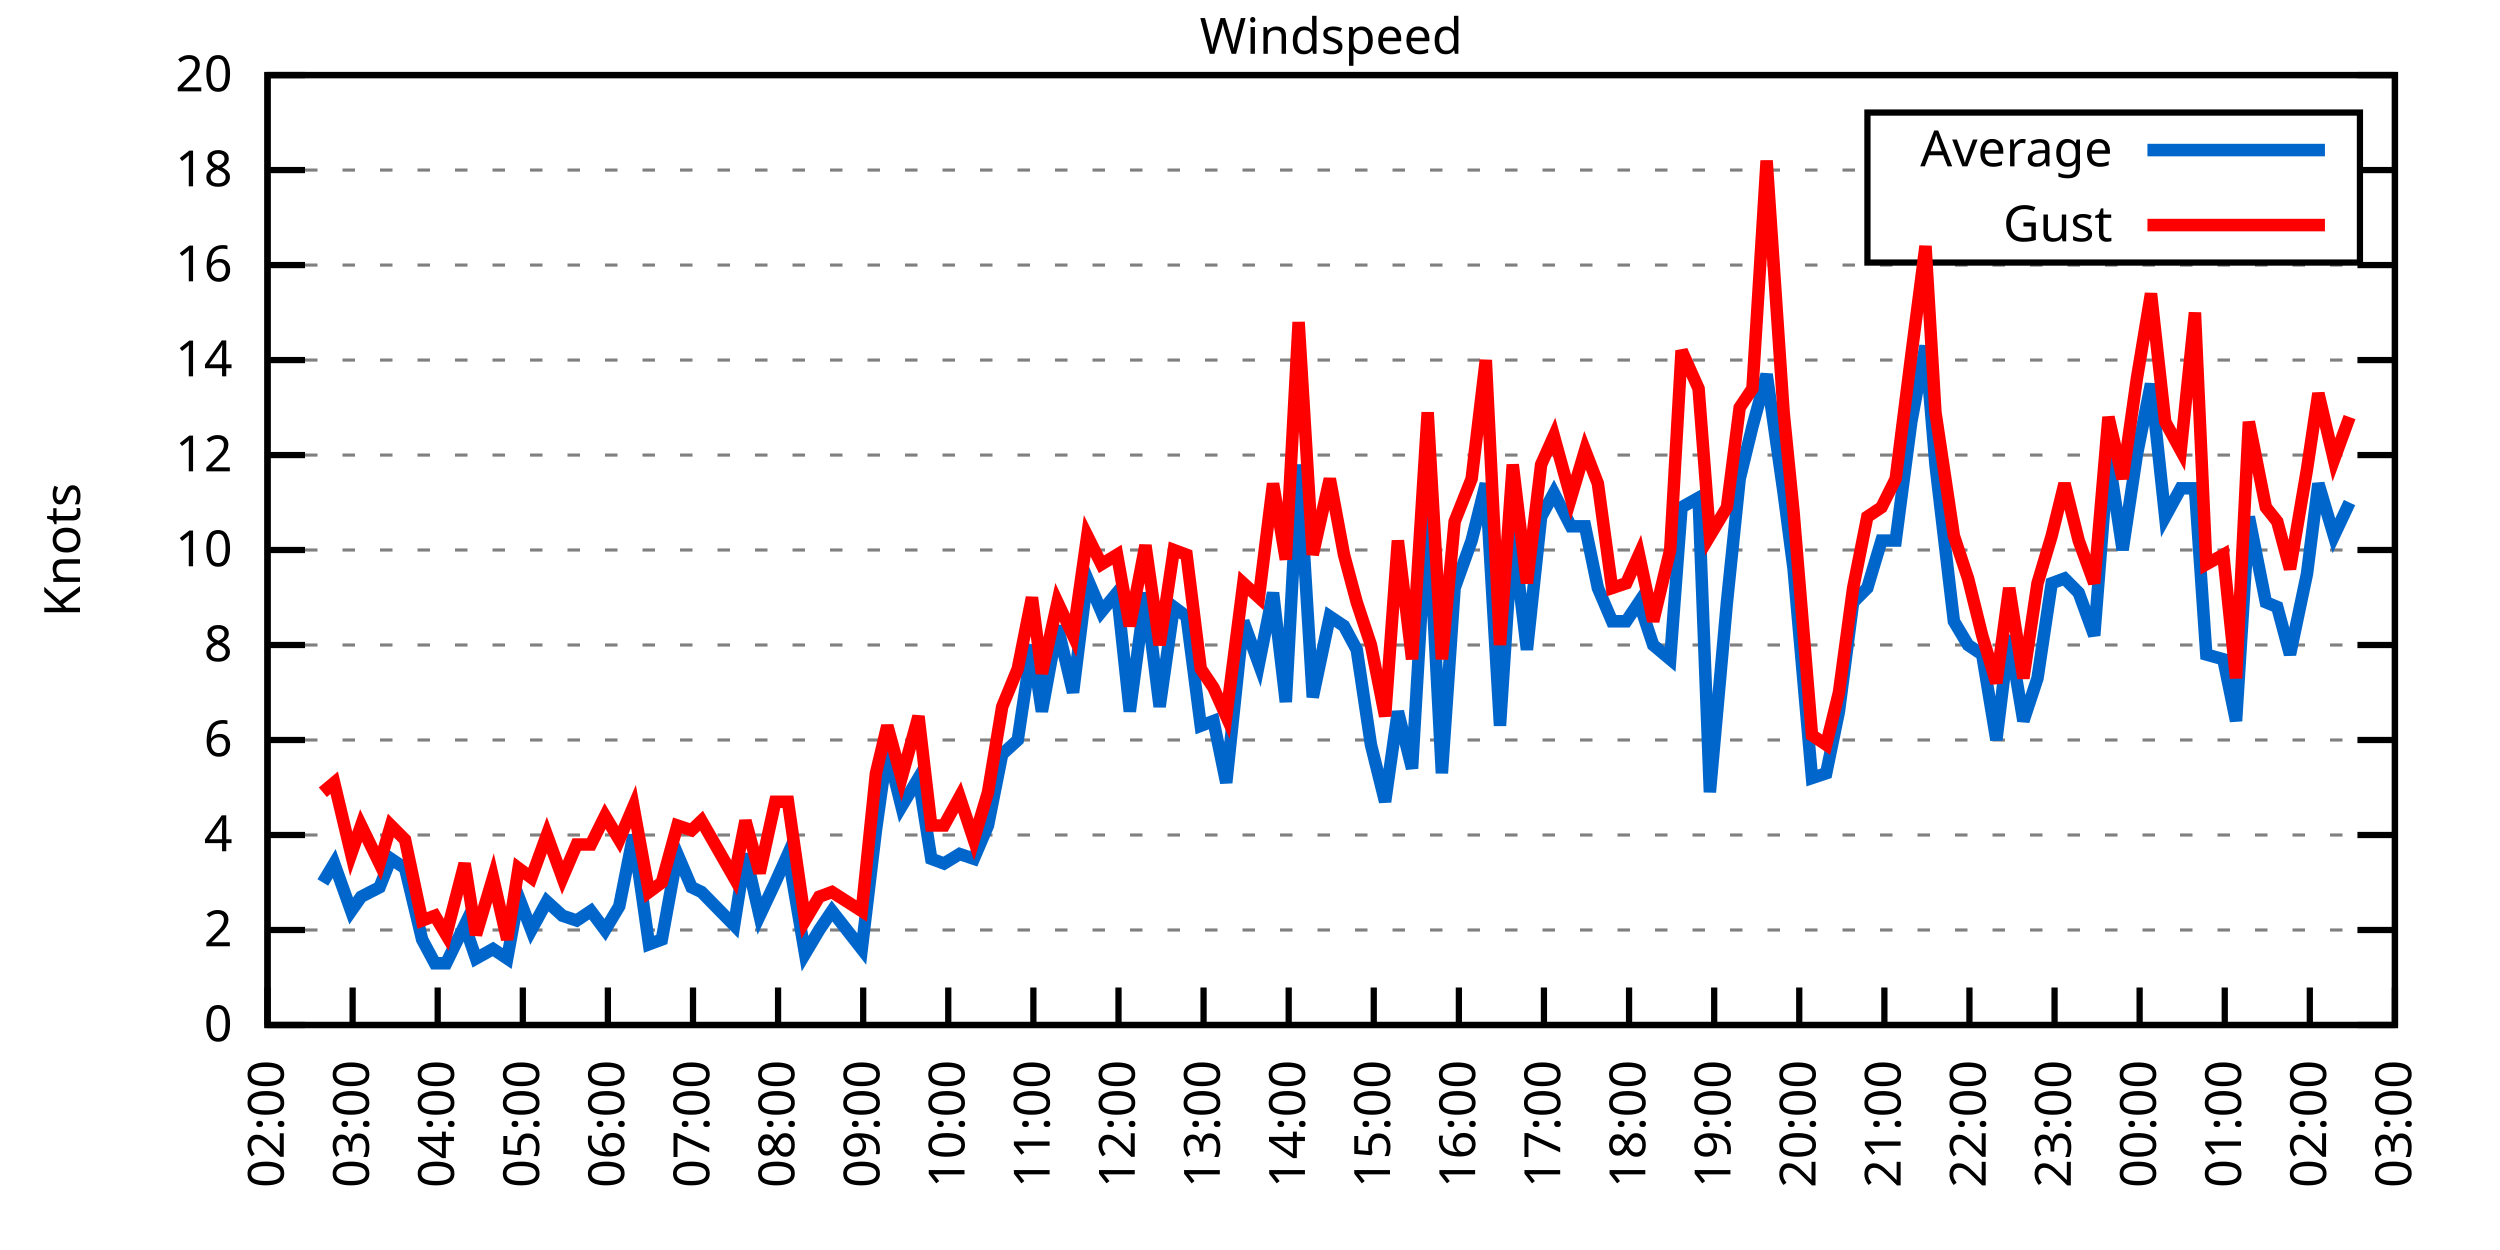
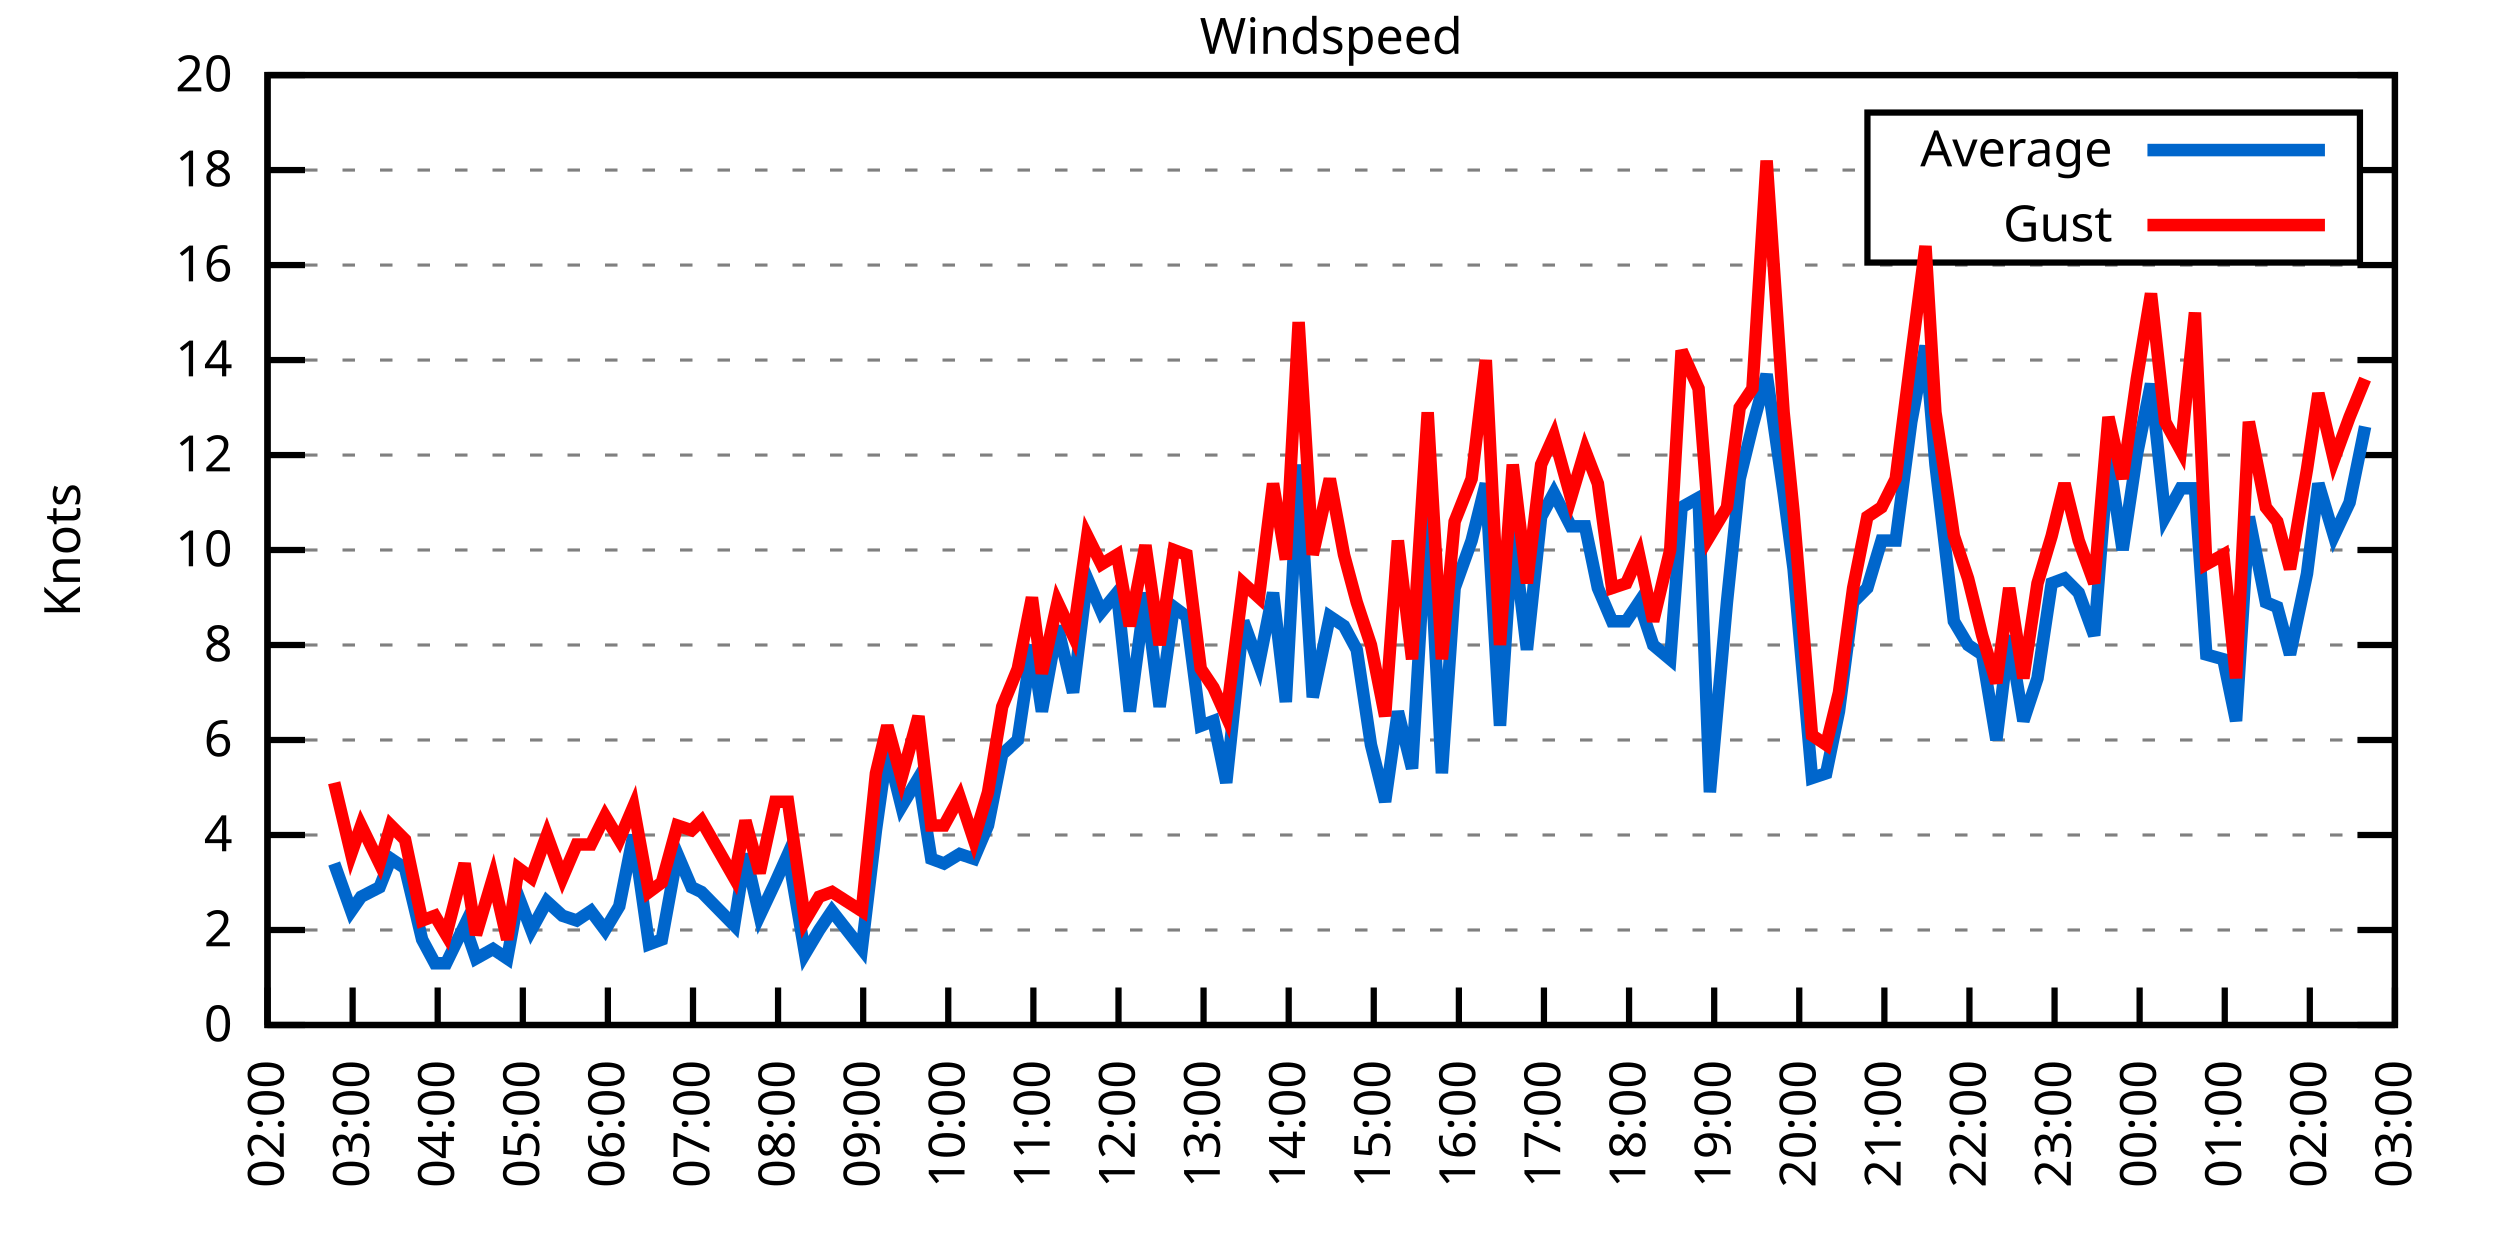
<svg xmlns="http://www.w3.org/2000/svg" xmlns:xlink="http://www.w3.org/1999/xlink" width="400" height="200" viewBox="0 0 400 200">
  <g id="gnuplot_canvas">
    <rect x="0" y="0" width="400" height="200" fill="none" />
    <defs>
      <circle id="gpDot" r="0.5" stroke-width="0.5" stroke="currentColor" />
      <path id="gpPt0" stroke-width="0.333" stroke="currentColor" d="M-1,0 h2 M0,-1 v2" />
      <path id="gpPt1" stroke-width="0.333" stroke="currentColor" d="M-1,-1 L1,1 M1,-1 L-1,1" />
      <path id="gpPt2" stroke-width="0.333" stroke="currentColor" d="M-1,0 L1,0 M0,-1 L0,1 M-1,-1 L1,1 M-1,1 L1,-1" />
      <rect id="gpPt3" stroke-width="0.333" stroke="currentColor" x="-1" y="-1" width="2" height="2" />
      <rect id="gpPt4" stroke-width="0.333" stroke="currentColor" fill="currentColor" x="-1" y="-1" width="2" height="2" />
      <circle id="gpPt5" stroke-width="0.333" stroke="currentColor" cx="0" cy="0" r="1" />
      <use xlink:href="#gpPt5" id="gpPt6" fill="currentColor" stroke="none" />
      <path id="gpPt7" stroke-width="0.333" stroke="currentColor" d="M0,-1.33 L-1.33,0.67 L1.33,0.67 z" />
      <use xlink:href="#gpPt7" id="gpPt8" fill="currentColor" stroke="none" />
      <use xlink:href="#gpPt7" id="gpPt9" stroke="currentColor" transform="rotate(180)" />
      <use xlink:href="#gpPt9" id="gpPt10" fill="currentColor" stroke="none" />
      <use xlink:href="#gpPt3" id="gpPt11" stroke="currentColor" transform="rotate(45)" />
      <use xlink:href="#gpPt11" id="gpPt12" fill="currentColor" stroke="none" />
      <path id="gpPt13" stroke-width="0.333" stroke="currentColor" d="M0,1.330 L1.265,0.411 L0.782,-1.067 L-0.782,-1.076 L-1.265,0.411 z" />
      <use xlink:href="#gpPt13" id="gpPt14" fill="currentColor" stroke="none" />
      <filter id="textbox" filterUnits="objectBoundingBox" x="0" y="0" height="1" width="1">
        <feFlood flood-color="white" flood-opacity="1" result="bgnd" />
        <feComposite in="SourceGraphic" in2="bgnd" operator="atop" />
      </filter>
      <filter id="greybox" filterUnits="objectBoundingBox" x="0" y="0" height="1" width="1">
        <feFlood flood-color="lightgrey" flood-opacity="1" result="grey" />
        <feComposite in="SourceGraphic" in2="grey" operator="atop" />
      </filter>
    </defs>
    <g fill="none" color="white" stroke="currentColor" stroke-width="1.00" stroke-linecap="butt" stroke-linejoin="miter">
</g>
    <g fill="none" color="black" stroke="currentColor" stroke-width="1.00" stroke-linecap="butt" stroke-linejoin="miter">
      <g stroke="none" shape-rendering="crispEdges">
        <polygon fill="rgb(255, 255, 255)" points="42.80,164.00 383.18,164.00 383.18,12.02 42.80,12.02 " />
      </g>
    </g>
    <g fill="none" color="black" stroke="currentColor" stroke-width="1.00" stroke-linecap="butt" stroke-linejoin="miter">
</g>
    <g fill="none" color="black" stroke="black" stroke-width="0.50" stroke-linecap="butt" stroke-linejoin="miter">
</g>
    <g fill="none" color="gray" stroke="currentColor" stroke-width="0.50" stroke-linecap="butt" stroke-linejoin="miter">
      <path stroke="gray" stroke-dasharray="2,4" class="gridline" d="M42.80,164.00 L383.19,164.00  " />
    </g>
    <g fill="none" color="gray" stroke="gray" stroke-width="1.00" stroke-linecap="butt" stroke-linejoin="miter">
</g>
    <g fill="none" color="black" stroke="currentColor" stroke-width="1.00" stroke-linecap="butt" stroke-linejoin="miter">
      <path stroke="black" d="M42.80,164.00 L48.80,164.00 M383.19,164.00 L377.19,164.00  " />
      <g transform="translate(37.20,166.60)" stroke="none" fill="black" font-family="Sans" font-size="8.00" text-anchor="end">
        <text>
          <tspan font-family="Sans"> 0</tspan>
        </text>
      </g>
    </g>
    <g fill="none" color="black" stroke="currentColor" stroke-width="1.00" stroke-linecap="butt" stroke-linejoin="miter">
</g>
    <g fill="none" color="black" stroke="black" stroke-width="0.50" stroke-linecap="butt" stroke-linejoin="miter">
</g>
    <g fill="none" color="gray" stroke="currentColor" stroke-width="0.50" stroke-linecap="butt" stroke-linejoin="miter">
      <path stroke="gray" stroke-dasharray="2,4" class="gridline" d="M42.80,148.80 L383.19,148.80  " />
    </g>
    <g fill="none" color="gray" stroke="gray" stroke-width="1.00" stroke-linecap="butt" stroke-linejoin="miter">
</g>
    <g fill="none" color="black" stroke="currentColor" stroke-width="1.00" stroke-linecap="butt" stroke-linejoin="miter">
      <path stroke="black" d="M42.80,148.80 L48.80,148.80 M383.19,148.80 L377.19,148.80  " />
      <g transform="translate(37.20,151.40)" stroke="none" fill="black" font-family="Sans" font-size="8.00" text-anchor="end">
        <text>
          <tspan font-family="Sans"> 2</tspan>
        </text>
      </g>
    </g>
    <g fill="none" color="black" stroke="currentColor" stroke-width="1.00" stroke-linecap="butt" stroke-linejoin="miter">
</g>
    <g fill="none" color="black" stroke="black" stroke-width="0.50" stroke-linecap="butt" stroke-linejoin="miter">
</g>
    <g fill="none" color="gray" stroke="currentColor" stroke-width="0.50" stroke-linecap="butt" stroke-linejoin="miter">
      <path stroke="gray" stroke-dasharray="2,4" class="gridline" d="M42.80,133.60 L383.19,133.60  " />
    </g>
    <g fill="none" color="gray" stroke="gray" stroke-width="1.00" stroke-linecap="butt" stroke-linejoin="miter">
</g>
    <g fill="none" color="black" stroke="currentColor" stroke-width="1.00" stroke-linecap="butt" stroke-linejoin="miter">
      <path stroke="black" d="M42.80,133.60 L48.80,133.60 M383.19,133.60 L377.19,133.60  " />
      <g transform="translate(37.20,136.20)" stroke="none" fill="black" font-family="Sans" font-size="8.00" text-anchor="end">
        <text>
          <tspan font-family="Sans"> 4</tspan>
        </text>
      </g>
    </g>
    <g fill="none" color="black" stroke="currentColor" stroke-width="1.00" stroke-linecap="butt" stroke-linejoin="miter">
</g>
    <g fill="none" color="black" stroke="black" stroke-width="0.50" stroke-linecap="butt" stroke-linejoin="miter">
</g>
    <g fill="none" color="gray" stroke="currentColor" stroke-width="0.50" stroke-linecap="butt" stroke-linejoin="miter">
      <path stroke="gray" stroke-dasharray="2,4" class="gridline" d="M42.80,118.40 L383.19,118.40  " />
    </g>
    <g fill="none" color="gray" stroke="gray" stroke-width="1.00" stroke-linecap="butt" stroke-linejoin="miter">
</g>
    <g fill="none" color="black" stroke="currentColor" stroke-width="1.00" stroke-linecap="butt" stroke-linejoin="miter">
      <path stroke="black" d="M42.80,118.40 L48.80,118.40 M383.19,118.40 L377.19,118.40  " />
      <g transform="translate(37.20,121.00)" stroke="none" fill="black" font-family="Sans" font-size="8.00" text-anchor="end">
        <text>
          <tspan font-family="Sans"> 6</tspan>
        </text>
      </g>
    </g>
    <g fill="none" color="black" stroke="currentColor" stroke-width="1.00" stroke-linecap="butt" stroke-linejoin="miter">
</g>
    <g fill="none" color="black" stroke="black" stroke-width="0.50" stroke-linecap="butt" stroke-linejoin="miter">
</g>
    <g fill="none" color="gray" stroke="currentColor" stroke-width="0.50" stroke-linecap="butt" stroke-linejoin="miter">
      <path stroke="gray" stroke-dasharray="2,4" class="gridline" d="M42.80,103.20 L383.19,103.20  " />
    </g>
    <g fill="none" color="gray" stroke="gray" stroke-width="1.00" stroke-linecap="butt" stroke-linejoin="miter">
</g>
    <g fill="none" color="black" stroke="currentColor" stroke-width="1.00" stroke-linecap="butt" stroke-linejoin="miter">
      <path stroke="black" d="M42.80,103.20 L48.80,103.20 M383.19,103.20 L377.19,103.20  " />
      <g transform="translate(37.20,105.80)" stroke="none" fill="black" font-family="Sans" font-size="8.00" text-anchor="end">
        <text>
          <tspan font-family="Sans"> 8</tspan>
        </text>
      </g>
    </g>
    <g fill="none" color="black" stroke="currentColor" stroke-width="1.00" stroke-linecap="butt" stroke-linejoin="miter">
</g>
    <g fill="none" color="black" stroke="black" stroke-width="0.50" stroke-linecap="butt" stroke-linejoin="miter">
</g>
    <g fill="none" color="gray" stroke="currentColor" stroke-width="0.50" stroke-linecap="butt" stroke-linejoin="miter">
      <path stroke="gray" stroke-dasharray="2,4" class="gridline" d="M42.80,88.00 L383.19,88.00  " />
    </g>
    <g fill="none" color="gray" stroke="gray" stroke-width="1.00" stroke-linecap="butt" stroke-linejoin="miter">
</g>
    <g fill="none" color="black" stroke="currentColor" stroke-width="1.00" stroke-linecap="butt" stroke-linejoin="miter">
      <path stroke="black" d="M42.80,88.00 L48.80,88.00 M383.19,88.00 L377.19,88.00  " />
      <g transform="translate(37.20,90.60)" stroke="none" fill="black" font-family="Sans" font-size="8.00" text-anchor="end">
        <text>
          <tspan font-family="Sans"> 10</tspan>
        </text>
      </g>
    </g>
    <g fill="none" color="black" stroke="currentColor" stroke-width="1.00" stroke-linecap="butt" stroke-linejoin="miter">
</g>
    <g fill="none" color="black" stroke="black" stroke-width="0.50" stroke-linecap="butt" stroke-linejoin="miter">
</g>
    <g fill="none" color="gray" stroke="currentColor" stroke-width="0.50" stroke-linecap="butt" stroke-linejoin="miter">
      <path stroke="gray" stroke-dasharray="2,4" class="gridline" d="M42.80,72.81 L383.19,72.81  " />
    </g>
    <g fill="none" color="gray" stroke="gray" stroke-width="1.00" stroke-linecap="butt" stroke-linejoin="miter">
</g>
    <g fill="none" color="black" stroke="currentColor" stroke-width="1.00" stroke-linecap="butt" stroke-linejoin="miter">
      <path stroke="black" d="M42.80,72.81 L48.80,72.81 M383.19,72.81 L377.19,72.81  " />
      <g transform="translate(37.20,75.41)" stroke="none" fill="black" font-family="Sans" font-size="8.00" text-anchor="end">
        <text>
          <tspan font-family="Sans"> 12</tspan>
        </text>
      </g>
    </g>
    <g fill="none" color="black" stroke="currentColor" stroke-width="1.00" stroke-linecap="butt" stroke-linejoin="miter">
</g>
    <g fill="none" color="black" stroke="black" stroke-width="0.50" stroke-linecap="butt" stroke-linejoin="miter">
</g>
    <g fill="none" color="gray" stroke="currentColor" stroke-width="0.50" stroke-linecap="butt" stroke-linejoin="miter">
      <path stroke="gray" stroke-dasharray="2,4" class="gridline" d="M42.80,57.61 L383.19,57.61  " />
    </g>
    <g fill="none" color="gray" stroke="gray" stroke-width="1.00" stroke-linecap="butt" stroke-linejoin="miter">
</g>
    <g fill="none" color="black" stroke="currentColor" stroke-width="1.00" stroke-linecap="butt" stroke-linejoin="miter">
      <path stroke="black" d="M42.80,57.61 L48.80,57.61 M383.19,57.61 L377.19,57.61  " />
      <g transform="translate(37.20,60.21)" stroke="none" fill="black" font-family="Sans" font-size="8.00" text-anchor="end">
        <text>
          <tspan font-family="Sans"> 14</tspan>
        </text>
      </g>
    </g>
    <g fill="none" color="black" stroke="currentColor" stroke-width="1.00" stroke-linecap="butt" stroke-linejoin="miter">
</g>
    <g fill="none" color="black" stroke="black" stroke-width="0.50" stroke-linecap="butt" stroke-linejoin="miter">
</g>
    <g fill="none" color="gray" stroke="currentColor" stroke-width="0.50" stroke-linecap="butt" stroke-linejoin="miter">
      <path stroke="gray" stroke-dasharray="2,4" class="gridline" d="M42.80,42.41 L383.19,42.41  " />
    </g>
    <g fill="none" color="gray" stroke="gray" stroke-width="1.00" stroke-linecap="butt" stroke-linejoin="miter">
</g>
    <g fill="none" color="black" stroke="currentColor" stroke-width="1.00" stroke-linecap="butt" stroke-linejoin="miter">
      <path stroke="black" d="M42.80,42.41 L48.80,42.41 M383.19,42.41 L377.19,42.41  " />
      <g transform="translate(37.20,45.01)" stroke="none" fill="black" font-family="Sans" font-size="8.00" text-anchor="end">
        <text>
          <tspan font-family="Sans"> 16</tspan>
        </text>
      </g>
    </g>
    <g fill="none" color="black" stroke="currentColor" stroke-width="1.00" stroke-linecap="butt" stroke-linejoin="miter">
</g>
    <g fill="none" color="black" stroke="black" stroke-width="0.50" stroke-linecap="butt" stroke-linejoin="miter">
</g>
    <g fill="none" color="gray" stroke="currentColor" stroke-width="0.50" stroke-linecap="butt" stroke-linejoin="miter">
      <path stroke="gray" stroke-dasharray="2,4" class="gridline" d="M42.80,27.21 L298.79,27.21 M377.59,27.21 L383.19,27.21  " />
    </g>
    <g fill="none" color="gray" stroke="gray" stroke-width="1.00" stroke-linecap="butt" stroke-linejoin="miter">
</g>
    <g fill="none" color="black" stroke="currentColor" stroke-width="1.00" stroke-linecap="butt" stroke-linejoin="miter">
      <path stroke="black" d="M42.80,27.21 L48.80,27.21 M383.19,27.21 L377.19,27.21  " />
      <g transform="translate(37.20,29.81)" stroke="none" fill="black" font-family="Sans" font-size="8.00" text-anchor="end">
        <text>
          <tspan font-family="Sans"> 18</tspan>
        </text>
      </g>
    </g>
    <g fill="none" color="black" stroke="currentColor" stroke-width="1.00" stroke-linecap="butt" stroke-linejoin="miter">
</g>
    <g fill="none" color="black" stroke="black" stroke-width="0.50" stroke-linecap="butt" stroke-linejoin="miter">
</g>
    <g fill="none" color="gray" stroke="currentColor" stroke-width="0.50" stroke-linecap="butt" stroke-linejoin="miter">
      <path stroke="gray" stroke-dasharray="2,4" class="gridline" d="M42.80,12.01 L383.19,12.01  " />
    </g>
    <g fill="none" color="gray" stroke="gray" stroke-width="1.00" stroke-linecap="butt" stroke-linejoin="miter">
</g>
    <g fill="none" color="black" stroke="currentColor" stroke-width="1.00" stroke-linecap="butt" stroke-linejoin="miter">
      <path stroke="black" d="M42.80,12.01 L48.80,12.01 M383.19,12.01 L377.19,12.01  " />
      <g transform="translate(37.20,14.61)" stroke="none" fill="black" font-family="Sans" font-size="8.00" text-anchor="end">
        <text>
          <tspan font-family="Sans"> 20</tspan>
        </text>
      </g>
    </g>
    <g fill="none" color="black" stroke="currentColor" stroke-width="1.00" stroke-linecap="butt" stroke-linejoin="miter">
      <path stroke="black" d="M42.80,164.00 L42.80,158.00  " />
      <g transform="translate(45.40,169.60) rotate(270.00)" stroke="none" fill="black" font-family="Sans" font-size="8.00" text-anchor="end">
        <text>
          <tspan font-family="Sans">02:00</tspan>
        </text>
      </g>
    </g>
    <g fill="none" color="black" stroke="currentColor" stroke-width="1.00" stroke-linecap="butt" stroke-linejoin="miter">
      <path stroke="black" d="M56.42,164.00 L56.42,158.00  " />
      <g transform="translate(59.02,169.60) rotate(270.00)" stroke="none" fill="black" font-family="Sans" font-size="8.00" text-anchor="end">
        <text>
          <tspan font-family="Sans">03:00</tspan>
        </text>
      </g>
    </g>
    <g fill="none" color="black" stroke="currentColor" stroke-width="1.00" stroke-linecap="butt" stroke-linejoin="miter">
      <path stroke="black" d="M70.03,164.00 L70.03,158.00  " />
      <g transform="translate(72.63,169.60) rotate(270.00)" stroke="none" fill="black" font-family="Sans" font-size="8.00" text-anchor="end">
        <text>
          <tspan font-family="Sans">04:00</tspan>
        </text>
      </g>
    </g>
    <g fill="none" color="black" stroke="currentColor" stroke-width="1.00" stroke-linecap="butt" stroke-linejoin="miter">
      <path stroke="black" d="M83.65,164.00 L83.65,158.00  " />
      <g transform="translate(86.25,169.60) rotate(270.00)" stroke="none" fill="black" font-family="Sans" font-size="8.00" text-anchor="end">
        <text>
          <tspan font-family="Sans">05:00</tspan>
        </text>
      </g>
    </g>
    <g fill="none" color="black" stroke="currentColor" stroke-width="1.00" stroke-linecap="butt" stroke-linejoin="miter">
      <path stroke="black" d="M97.26,164.00 L97.26,158.00  " />
      <g transform="translate(99.86,169.60) rotate(270.00)" stroke="none" fill="black" font-family="Sans" font-size="8.00" text-anchor="end">
        <text>
          <tspan font-family="Sans">06:00</tspan>
        </text>
      </g>
    </g>
    <g fill="none" color="black" stroke="currentColor" stroke-width="1.00" stroke-linecap="butt" stroke-linejoin="miter">
      <path stroke="black" d="M110.88,164.00 L110.88,158.00  " />
      <g transform="translate(113.48,169.60) rotate(270.00)" stroke="none" fill="black" font-family="Sans" font-size="8.00" text-anchor="end">
        <text>
          <tspan font-family="Sans">07:00</tspan>
        </text>
      </g>
    </g>
    <g fill="none" color="black" stroke="currentColor" stroke-width="1.00" stroke-linecap="butt" stroke-linejoin="miter">
      <path stroke="black" d="M124.49,164.00 L124.49,158.00  " />
      <g transform="translate(127.09,169.60) rotate(270.00)" stroke="none" fill="black" font-family="Sans" font-size="8.00" text-anchor="end">
        <text>
          <tspan font-family="Sans">08:00</tspan>
        </text>
      </g>
    </g>
    <g fill="none" color="black" stroke="currentColor" stroke-width="1.00" stroke-linecap="butt" stroke-linejoin="miter">
      <path stroke="black" d="M138.11,164.00 L138.11,158.00  " />
      <g transform="translate(140.71,169.60) rotate(270.00)" stroke="none" fill="black" font-family="Sans" font-size="8.00" text-anchor="end">
        <text>
          <tspan font-family="Sans">09:00</tspan>
        </text>
      </g>
    </g>
    <g fill="none" color="black" stroke="currentColor" stroke-width="1.00" stroke-linecap="butt" stroke-linejoin="miter">
      <path stroke="black" d="M151.72,164.00 L151.72,158.00  " />
      <g transform="translate(154.32,169.60) rotate(270.00)" stroke="none" fill="black" font-family="Sans" font-size="8.00" text-anchor="end">
        <text>
          <tspan font-family="Sans">10:00</tspan>
        </text>
      </g>
    </g>
    <g fill="none" color="black" stroke="currentColor" stroke-width="1.00" stroke-linecap="butt" stroke-linejoin="miter">
      <path stroke="black" d="M165.34,164.00 L165.34,158.00  " />
      <g transform="translate(167.94,169.60) rotate(270.00)" stroke="none" fill="black" font-family="Sans" font-size="8.00" text-anchor="end">
        <text>
          <tspan font-family="Sans">11:00</tspan>
        </text>
      </g>
    </g>
    <g fill="none" color="black" stroke="currentColor" stroke-width="1.00" stroke-linecap="butt" stroke-linejoin="miter">
      <path stroke="black" d="M178.96,164.00 L178.96,158.00  " />
      <g transform="translate(181.56,169.60) rotate(270.00)" stroke="none" fill="black" font-family="Sans" font-size="8.00" text-anchor="end">
        <text>
          <tspan font-family="Sans">12:00</tspan>
        </text>
      </g>
    </g>
    <g fill="none" color="black" stroke="currentColor" stroke-width="1.00" stroke-linecap="butt" stroke-linejoin="miter">
      <path stroke="black" d="M192.57,164.00 L192.57,158.00  " />
      <g transform="translate(195.17,169.60) rotate(270.00)" stroke="none" fill="black" font-family="Sans" font-size="8.00" text-anchor="end">
        <text>
          <tspan font-family="Sans">13:00</tspan>
        </text>
      </g>
    </g>
    <g fill="none" color="black" stroke="currentColor" stroke-width="1.00" stroke-linecap="butt" stroke-linejoin="miter">
      <path stroke="black" d="M206.19,164.00 L206.19,158.00  " />
      <g transform="translate(208.79,169.60) rotate(270.00)" stroke="none" fill="black" font-family="Sans" font-size="8.00" text-anchor="end">
        <text>
          <tspan font-family="Sans">14:00</tspan>
        </text>
      </g>
    </g>
    <g fill="none" color="black" stroke="currentColor" stroke-width="1.00" stroke-linecap="butt" stroke-linejoin="miter">
      <path stroke="black" d="M219.80,164.00 L219.80,158.00  " />
      <g transform="translate(222.40,169.60) rotate(270.00)" stroke="none" fill="black" font-family="Sans" font-size="8.00" text-anchor="end">
        <text>
          <tspan font-family="Sans">15:00</tspan>
        </text>
      </g>
    </g>
    <g fill="none" color="black" stroke="currentColor" stroke-width="1.00" stroke-linecap="butt" stroke-linejoin="miter">
      <path stroke="black" d="M233.42,164.00 L233.42,158.00  " />
      <g transform="translate(236.02,169.60) rotate(270.00)" stroke="none" fill="black" font-family="Sans" font-size="8.00" text-anchor="end">
        <text>
          <tspan font-family="Sans">16:00</tspan>
        </text>
      </g>
    </g>
    <g fill="none" color="black" stroke="currentColor" stroke-width="1.00" stroke-linecap="butt" stroke-linejoin="miter">
      <path stroke="black" d="M247.03,164.00 L247.03,158.00  " />
      <g transform="translate(249.63,169.60) rotate(270.00)" stroke="none" fill="black" font-family="Sans" font-size="8.00" text-anchor="end">
        <text>
          <tspan font-family="Sans">17:00</tspan>
        </text>
      </g>
    </g>
    <g fill="none" color="black" stroke="currentColor" stroke-width="1.00" stroke-linecap="butt" stroke-linejoin="miter">
      <path stroke="black" d="M260.65,164.00 L260.65,158.00  " />
      <g transform="translate(263.25,169.60) rotate(270.00)" stroke="none" fill="black" font-family="Sans" font-size="8.00" text-anchor="end">
        <text>
          <tspan font-family="Sans">18:00</tspan>
        </text>
      </g>
    </g>
    <g fill="none" color="black" stroke="currentColor" stroke-width="1.00" stroke-linecap="butt" stroke-linejoin="miter">
      <path stroke="black" d="M274.27,164.00 L274.27,158.00  " />
      <g transform="translate(276.87,169.60) rotate(270.00)" stroke="none" fill="black" font-family="Sans" font-size="8.00" text-anchor="end">
        <text>
          <tspan font-family="Sans">19:00</tspan>
        </text>
      </g>
    </g>
    <g fill="none" color="black" stroke="currentColor" stroke-width="1.00" stroke-linecap="butt" stroke-linejoin="miter">
      <path stroke="black" d="M287.88,164.00 L287.88,158.00  " />
      <g transform="translate(290.48,169.60) rotate(270.00)" stroke="none" fill="black" font-family="Sans" font-size="8.00" text-anchor="end">
        <text>
          <tspan font-family="Sans">20:00</tspan>
        </text>
      </g>
    </g>
    <g fill="none" color="black" stroke="currentColor" stroke-width="1.00" stroke-linecap="butt" stroke-linejoin="miter">
      <path stroke="black" d="M301.50,164.00 L301.50,158.00  " />
      <g transform="translate(304.10,169.60) rotate(270.00)" stroke="none" fill="black" font-family="Sans" font-size="8.00" text-anchor="end">
        <text>
          <tspan font-family="Sans">21:00</tspan>
        </text>
      </g>
    </g>
    <g fill="none" color="black" stroke="currentColor" stroke-width="1.00" stroke-linecap="butt" stroke-linejoin="miter">
      <path stroke="black" d="M315.11,164.00 L315.11,158.00  " />
      <g transform="translate(317.71,169.60) rotate(270.00)" stroke="none" fill="black" font-family="Sans" font-size="8.00" text-anchor="end">
        <text>
          <tspan font-family="Sans">22:00</tspan>
        </text>
      </g>
    </g>
    <g fill="none" color="black" stroke="currentColor" stroke-width="1.00" stroke-linecap="butt" stroke-linejoin="miter">
      <path stroke="black" d="M328.73,164.00 L328.73,158.00  " />
      <g transform="translate(331.33,169.60) rotate(270.00)" stroke="none" fill="black" font-family="Sans" font-size="8.00" text-anchor="end">
        <text>
          <tspan font-family="Sans">23:00</tspan>
        </text>
      </g>
    </g>
    <g fill="none" color="black" stroke="currentColor" stroke-width="1.00" stroke-linecap="butt" stroke-linejoin="miter">
      <path stroke="black" d="M342.34,164.00 L342.34,158.00  " />
      <g transform="translate(344.94,169.60) rotate(270.00)" stroke="none" fill="black" font-family="Sans" font-size="8.00" text-anchor="end">
        <text>
          <tspan font-family="Sans">00:00</tspan>
        </text>
      </g>
    </g>
    <g fill="none" color="black" stroke="currentColor" stroke-width="1.00" stroke-linecap="butt" stroke-linejoin="miter">
      <path stroke="black" d="M355.96,164.00 L355.96,158.00  " />
      <g transform="translate(358.56,169.60) rotate(270.00)" stroke="none" fill="black" font-family="Sans" font-size="8.00" text-anchor="end">
        <text>
          <tspan font-family="Sans">01:00</tspan>
        </text>
      </g>
    </g>
    <g fill="none" color="black" stroke="currentColor" stroke-width="1.00" stroke-linecap="butt" stroke-linejoin="miter">
      <path stroke="black" d="M369.57,164.00 L369.57,158.00  " />
      <g transform="translate(372.17,169.60) rotate(270.00)" stroke="none" fill="black" font-family="Sans" font-size="8.00" text-anchor="end">
        <text>
          <tspan font-family="Sans">02:00</tspan>
        </text>
      </g>
    </g>
    <g fill="none" color="black" stroke="currentColor" stroke-width="1.00" stroke-linecap="butt" stroke-linejoin="miter">
      <path stroke="black" d="M383.19,164.00 L383.19,158.00  " />
      <g transform="translate(385.79,169.60) rotate(270.00)" stroke="none" fill="black" font-family="Sans" font-size="8.00" text-anchor="end">
        <text>
          <tspan font-family="Sans">03:00</tspan>
        </text>
      </g>
    </g>
    <g fill="none" color="black" stroke="currentColor" stroke-width="1.00" stroke-linecap="butt" stroke-linejoin="miter">
</g>
    <g fill="none" color="black" stroke="currentColor" stroke-width="1.00" stroke-linecap="butt" stroke-linejoin="miter">
      <path stroke="black" d="M42.80,12.01 L42.80,164.00 L383.19,164.00 L383.19,12.01 L42.80,12.01 Z  " />
    </g>
    <g fill="none" color="black" stroke="currentColor" stroke-width="1.00" stroke-linecap="butt" stroke-linejoin="miter">
</g>
    <g fill="none" color="black" stroke="currentColor" stroke-width="1.00" stroke-linecap="butt" stroke-linejoin="miter">
      <path stroke="black" d="M298.79,42.01 L298.79,18.01 L377.59,18.01 L377.59,42.01 L298.79,42.01 Z  " />
    </g>
    <g id="Windspeed_plot_1">
      <g fill="none" color="white" stroke="black" stroke-width="2.00" stroke-linecap="butt" stroke-linejoin="miter">
</g>
      <g fill="none" color="black" stroke="currentColor" stroke-width="2.00" stroke-linecap="butt" stroke-linejoin="miter">
        <g transform="translate(337.99,26.61)" stroke="none" fill="black" font-family="Sans" font-size="8.00" text-anchor="end">
          <text>
            <tspan font-family="Sans">Average</tspan>
          </text>
        </g>
      </g>
      <g fill="none" color="black" stroke="currentColor" stroke-width="2.00" stroke-linecap="butt" stroke-linejoin="miter">
-         <path stroke="rgb(  0, 102, 204)" d="M343.59,24.01 L371.99,24.01 M51.65,141.20 L53.47,138.16 L56.19,145.76 L57.78,143.48 L60.73,141.96 L62.54,137.40   L64.81,138.92 L67.54,150.32 L69.58,154.12 L71.39,154.12 L74.34,148.04 L76.16,153.36 L78.88,151.84 L81.15,153.36   L82.97,143.48 L85.01,148.80 L87.50,144.24 L90.00,146.52 L92.27,147.28 L94.54,145.76 L96.81,148.80 L99.08,145.00   L101.35,133.60 L103.84,151.08 L105.89,150.32 L108.38,136.64 L110.65,141.96 L112.24,142.72 L117.46,148.04 L119.27,136.64   L121.54,146.52 L124.04,141.20 L126.08,136.64 L128.81,152.60 L131.07,148.80 L133.12,145.76 L137.88,151.84 L140.15,132.84   L141.97,119.92 L144.24,129.04 L146.96,124.48 L149.00,137.40 L151.04,138.16 L153.54,136.64 L155.81,137.40 L158.08,132.08   L160.35,120.68 L162.84,118.40 L165.11,103.20 L166.70,113.84 L169.20,100.16 L171.69,110.80 L173.96,92.56 L176.23,97.88   L178.73,94.84 L180.77,113.84 L183.27,94.84 L185.54,113.08 L187.81,97.12 L189.85,98.64 L192.12,116.12 L194.16,115.36   L196.20,125.24 L198.93,99.40 L201.42,106.24 L203.69,94.84 L205.73,112.32 L207.78,74.33 L210.04,111.56 L212.77,98.64   L215.04,100.16 L217.08,103.96 L219.35,119.16 L221.62,128.28 L223.66,113.84 L225.93,122.96 L228.43,80.41 L230.70,123.72   L232.74,94.08 L235.46,86.49 L237.73,77.37 L240.00,116.12 L242.04,84.97 L244.31,103.96 L246.58,82.69 L248.62,78.89   L251.35,84.21 L253.61,84.21 L255.66,94.08 L257.93,99.40 L260.20,99.40 L262.24,96.36 L264.51,103.20 L267.23,105.48   L269.05,81.17 L271.77,79.65 L273.58,126.76 L276.31,96.36 L278.35,76.61 L280.39,68.25 L282.66,59.89 L285.38,78.89   L286.97,91.04 L289.92,124.48 L292.19,123.72 L294.23,113.84 L296.50,96.36 L298.77,94.08 L301.04,86.49 L303.31,86.49   L305.81,67.49 L308.08,55.33 L309.67,74.33 L312.62,99.40 L314.89,103.20 L317.15,104.72 L319.42,118.40 L321.47,101.68   L323.74,115.36 L326.00,108.52 L328.27,93.32 L330.32,92.56 L332.59,94.84 L335.08,101.68 L337.35,72.81 L339.62,88.00   L341.89,72.81 L344.16,61.41 L346.43,82.69 L348.92,78.13 L351.19,78.13 L353.01,104.72 L355.73,105.48 L357.77,115.36   L359.82,82.69 L362.54,96.36 L364.36,97.12 L366.40,104.72 L369.12,91.80 L370.94,77.37 L373.43,85.73 L375.93,80.41    " />
+         <path stroke="rgb(  0, 102, 204)" d="M343.59,24.01 L371.99,24.01 M53.47,138.16 L56.19,145.76 L57.78,143.48 L60.73,141.96 L62.54,137.40 L64.81,138.92   L67.54,150.32 L69.58,154.12 L71.39,154.12 L74.34,148.04 L76.16,153.36 L78.88,151.84 L81.15,153.36 L82.97,143.48   L85.01,148.80 L87.50,144.24 L90.00,146.52 L92.27,147.28 L94.54,145.76 L96.81,148.80 L99.08,145.00 L101.35,133.60   L103.84,151.08 L105.89,150.32 L108.38,136.64 L110.65,141.96 L112.24,142.72 L117.46,148.04 L119.27,136.64 L121.54,146.52   L124.04,141.20 L126.08,136.64 L128.81,152.60 L131.07,148.80 L133.12,145.76 L137.88,151.84 L140.15,132.84 L141.97,119.92   L144.24,129.04 L146.96,124.48 L149.00,137.40 L151.04,138.16 L153.54,136.64 L155.81,137.40 L158.08,132.08 L160.35,120.68   L162.84,118.40 L165.11,103.20 L166.70,113.84 L169.20,100.16 L171.69,110.80 L173.96,92.56 L176.23,97.88 L178.73,94.84   L180.77,113.84 L183.27,94.84 L185.54,113.08 L187.81,97.12 L189.85,98.64 L192.12,116.12 L194.16,115.36 L196.20,125.24   L198.93,99.40 L201.42,106.24 L203.69,94.84 L205.73,112.32 L207.78,74.33 L210.04,111.56 L212.77,98.64 L215.04,100.16   L217.08,103.96 L219.35,119.16 L221.62,128.28 L223.66,113.84 L225.93,122.96 L228.43,80.41 L230.70,123.72 L232.74,94.08   L235.46,86.49 L237.73,77.37 L240.00,116.12 L242.04,84.97 L244.31,103.96 L246.58,82.69 L248.62,78.89 L251.35,84.21   L253.61,84.21 L255.66,94.08 L257.93,99.40 L260.20,99.40 L262.24,96.36 L264.51,103.20 L267.23,105.48 L269.05,81.17   L271.77,79.65 L273.58,126.76 L276.31,96.36 L278.35,76.61 L280.39,68.25 L282.66,59.89 L285.38,78.89 L286.97,91.04   L289.92,124.48 L292.19,123.72 L294.23,113.84 L296.50,96.36 L298.77,94.08 L301.04,86.49 L303.31,86.49 L305.81,67.49   L308.08,55.33 L309.67,74.33 L312.62,99.40 L314.89,103.20 L317.15,104.72 L319.42,118.40 L321.47,101.68 L323.74,115.36   L326.00,108.52 L328.27,93.32 L330.32,92.56 L332.59,94.84 L335.08,101.68 L337.35,72.81 L339.62,88.00 L341.89,72.81   L344.16,61.41 L346.43,82.69 L348.92,78.13 L351.19,78.13 L353.01,104.72 L355.73,105.48 L357.77,115.36 L359.82,82.69   L362.54,96.36 L364.36,97.12 L366.40,104.72 L369.12,91.80 L370.94,77.37 L373.43,85.73 L375.93,80.41 L378.42,68.25    " />
      </g>
    </g>
    <g id="Windspeed_plot_2">
      <g fill="none" color="black" stroke="currentColor" stroke-width="2.00" stroke-linecap="butt" stroke-linejoin="miter">
        <g transform="translate(337.99,38.61)" stroke="none" fill="black" font-family="Sans" font-size="8.00" text-anchor="end">
          <text>
            <tspan font-family="Sans">Gust</tspan>
          </text>
        </g>
      </g>
      <g fill="none" color="black" stroke="currentColor" stroke-width="2.00" stroke-linecap="butt" stroke-linejoin="miter">
-         <path stroke="rgb(255,   0,   0)" d="M343.59,36.01 L371.99,36.01 M51.65,126.76 L53.47,125.24 L56.19,136.64 L57.78,132.08 L60.73,138.16 L62.54,132.08   L64.81,134.36 L67.54,147.28 L69.58,146.52 L71.39,149.56 L74.34,138.16 L76.16,149.56 L78.88,140.44 L81.15,150.32   L82.97,138.92 L85.01,140.44 L87.50,133.60 L90.00,140.44 L92.27,135.12 L94.54,135.12 L96.81,130.56 L99.08,134.36   L101.35,129.04 L103.84,142.72 L105.89,141.20 L108.38,132.08 L110.65,132.84 L112.24,131.32 L117.46,140.44 L119.27,131.32   L121.54,139.68 L124.04,128.28 L126.08,128.28 L128.81,147.28 L131.07,143.48 L133.12,142.72 L137.88,145.76 L140.15,123.72   L141.97,116.12 L144.24,124.48 L146.96,114.60 L149.00,132.08 L151.04,132.08 L153.54,127.52 L155.81,134.36 L158.08,126.76   L160.35,113.08 L162.84,107.00 L165.11,95.60 L166.70,107.76 L169.20,96.36 L171.69,101.68 L173.96,85.73 L176.23,90.28   L178.73,88.76 L180.77,100.16 L183.27,87.25 L185.54,103.20 L187.81,88.00 L189.85,88.76 L192.12,107.00 L194.16,110.04   L196.20,114.60 L198.93,93.32 L201.42,95.60 L203.69,77.37 L205.73,89.52 L207.78,51.53 L210.04,88.76 L212.77,76.61   L215.04,88.76 L217.08,96.36 L219.35,103.20 L221.62,114.60 L223.66,86.49 L225.93,105.48 L228.43,65.97 L230.70,105.48   L232.74,83.45 L235.46,76.61 L237.73,57.61 L240.00,103.20 L242.04,74.33 L244.31,93.32 L246.58,74.33 L248.62,69.77   L251.35,79.65 L253.61,72.05 L255.66,77.37 L257.93,94.08 L260.20,93.32 L262.24,88.76 L264.51,99.40 L267.23,88.00   L269.05,56.09 L271.77,62.17 L273.58,85.73 L276.31,81.17 L278.35,65.21 L280.39,62.17 L282.66,25.69 L285.38,65.97   L286.97,81.93 L289.92,117.64 L292.19,119.16 L294.23,110.80 L296.50,94.08 L298.77,82.69 L301.04,81.17 L303.31,76.61   L305.81,56.85 L308.08,39.37 L309.67,65.97 L312.62,85.73 L314.89,92.56 L317.15,101.68 L319.42,109.28 L321.47,94.08   L323.74,108.52 L326.00,93.32 L328.27,85.73 L330.32,77.37 L332.59,86.49 L335.08,93.32 L337.35,66.73 L339.62,76.61   L341.89,60.65 L344.16,46.97 L346.43,67.49 L348.92,72.05 L351.19,50.01 L353.01,90.28 L355.73,88.76 L357.77,108.52   L359.82,67.49 L362.54,81.17 L364.36,83.45 L366.40,91.04 L369.12,75.09 L370.94,62.93 L373.43,73.57 L375.93,66.73    " />
+         <path stroke="rgb(255,   0,   0)" d="M343.59,36.01 L371.99,36.01 M53.47,125.24 L56.19,136.64 L57.78,132.08 L60.73,138.16 L62.54,132.08 L64.81,134.36   L67.54,147.28 L69.58,146.52 L71.39,149.56 L74.34,138.16 L76.16,149.56 L78.88,140.44 L81.15,150.32 L82.97,138.92   L85.01,140.44 L87.50,133.60 L90.00,140.44 L92.27,135.12 L94.54,135.12 L96.81,130.56 L99.08,134.36 L101.35,129.04   L103.84,142.72 L105.89,141.20 L108.38,132.08 L110.65,132.84 L112.24,131.32 L117.46,140.44 L119.27,131.32 L121.54,139.68   L124.04,128.28 L126.08,128.28 L128.81,147.28 L131.07,143.48 L133.12,142.72 L137.88,145.76 L140.15,123.72 L141.97,116.12   L144.24,124.48 L146.96,114.60 L149.00,132.08 L151.04,132.08 L153.54,127.52 L155.81,134.36 L158.08,126.76 L160.35,113.08   L162.84,107.00 L165.11,95.60 L166.70,107.76 L169.20,96.36 L171.69,101.68 L173.96,85.73 L176.23,90.28 L178.73,88.76   L180.77,100.16 L183.27,87.25 L185.54,103.20 L187.81,88.00 L189.85,88.76 L192.12,107.00 L194.16,110.04 L196.20,114.60   L198.93,93.32 L201.42,95.60 L203.69,77.37 L205.73,89.52 L207.78,51.53 L210.04,88.76 L212.77,76.61 L215.04,88.76   L217.08,96.36 L219.35,103.20 L221.62,114.60 L223.66,86.49 L225.93,105.48 L228.43,65.97 L230.70,105.48 L232.74,83.45   L235.46,76.61 L237.73,57.61 L240.00,103.20 L242.04,74.33 L244.31,93.32 L246.58,74.33 L248.62,69.77 L251.35,79.65   L253.61,72.05 L255.66,77.37 L257.93,94.08 L260.20,93.32 L262.24,88.76 L264.51,99.40 L267.23,88.00 L269.05,56.09   L271.77,62.17 L273.58,85.73 L276.31,81.17 L278.35,65.21 L280.39,62.17 L282.66,25.69 L285.38,65.97 L286.97,81.93   L289.92,117.64 L292.19,119.16 L294.23,110.80 L296.50,94.08 L298.77,82.69 L301.04,81.17 L303.31,76.61 L305.81,56.85   L308.08,39.37 L309.67,65.97 L312.62,85.73 L314.89,92.56 L317.15,101.68 L319.42,109.28 L321.47,94.08 L323.74,108.52   L326.00,93.32 L328.27,85.73 L330.32,77.37 L332.59,86.49 L335.08,93.32 L337.35,66.73 L339.62,76.61 L341.89,60.65   L344.16,46.97 L346.43,67.49 L348.92,72.05 L351.19,50.01 L353.01,90.28 L355.73,88.76 L357.77,108.52 L359.82,67.49   L362.54,81.17 L364.36,83.45 L366.40,91.04 L369.12,75.09 L370.94,62.93 L373.43,73.57 L375.93,66.73 L378.42,60.65    " />
      </g>
    </g>
    <g fill="none" color="black" stroke="currentColor" stroke-width="2.00" stroke-linecap="butt" stroke-linejoin="miter">
</g>
    <g fill="none" color="black" stroke="black" stroke-width="1.00" stroke-linecap="butt" stroke-linejoin="miter">
</g>
    <g fill="none" color="black" stroke="currentColor" stroke-width="1.00" stroke-linecap="butt" stroke-linejoin="miter">
      <path stroke="black" d="M42.80,12.01 L42.80,164.00 L383.19,164.00 L383.19,12.01 L42.80,12.01 Z  " />
      <g transform="translate(12.80,88.01) rotate(270.00)" stroke="none" fill="black" font-family="Sans" font-size="8.00" text-anchor="middle">
        <text>
          <tspan font-family="Sans">Knots</tspan>
        </text>
      </g>
    </g>
    <g fill="none" color="black" stroke="currentColor" stroke-width="1.00" stroke-linecap="butt" stroke-linejoin="miter">
</g>
    <g fill="none" color="black" stroke="currentColor" stroke-width="1.00" stroke-linecap="butt" stroke-linejoin="miter">
      <g transform="translate(212.99,8.61)" stroke="none" fill="black" font-family="Sans" font-size="8.00" text-anchor="middle">
        <text>
          <tspan font-family="Sans">Windspeed</tspan>
        </text>
      </g>
    </g>
    <g fill="none" color="black" stroke="currentColor" stroke-width="1.00" stroke-linecap="butt" stroke-linejoin="miter">
</g>
  </g>
</svg>
